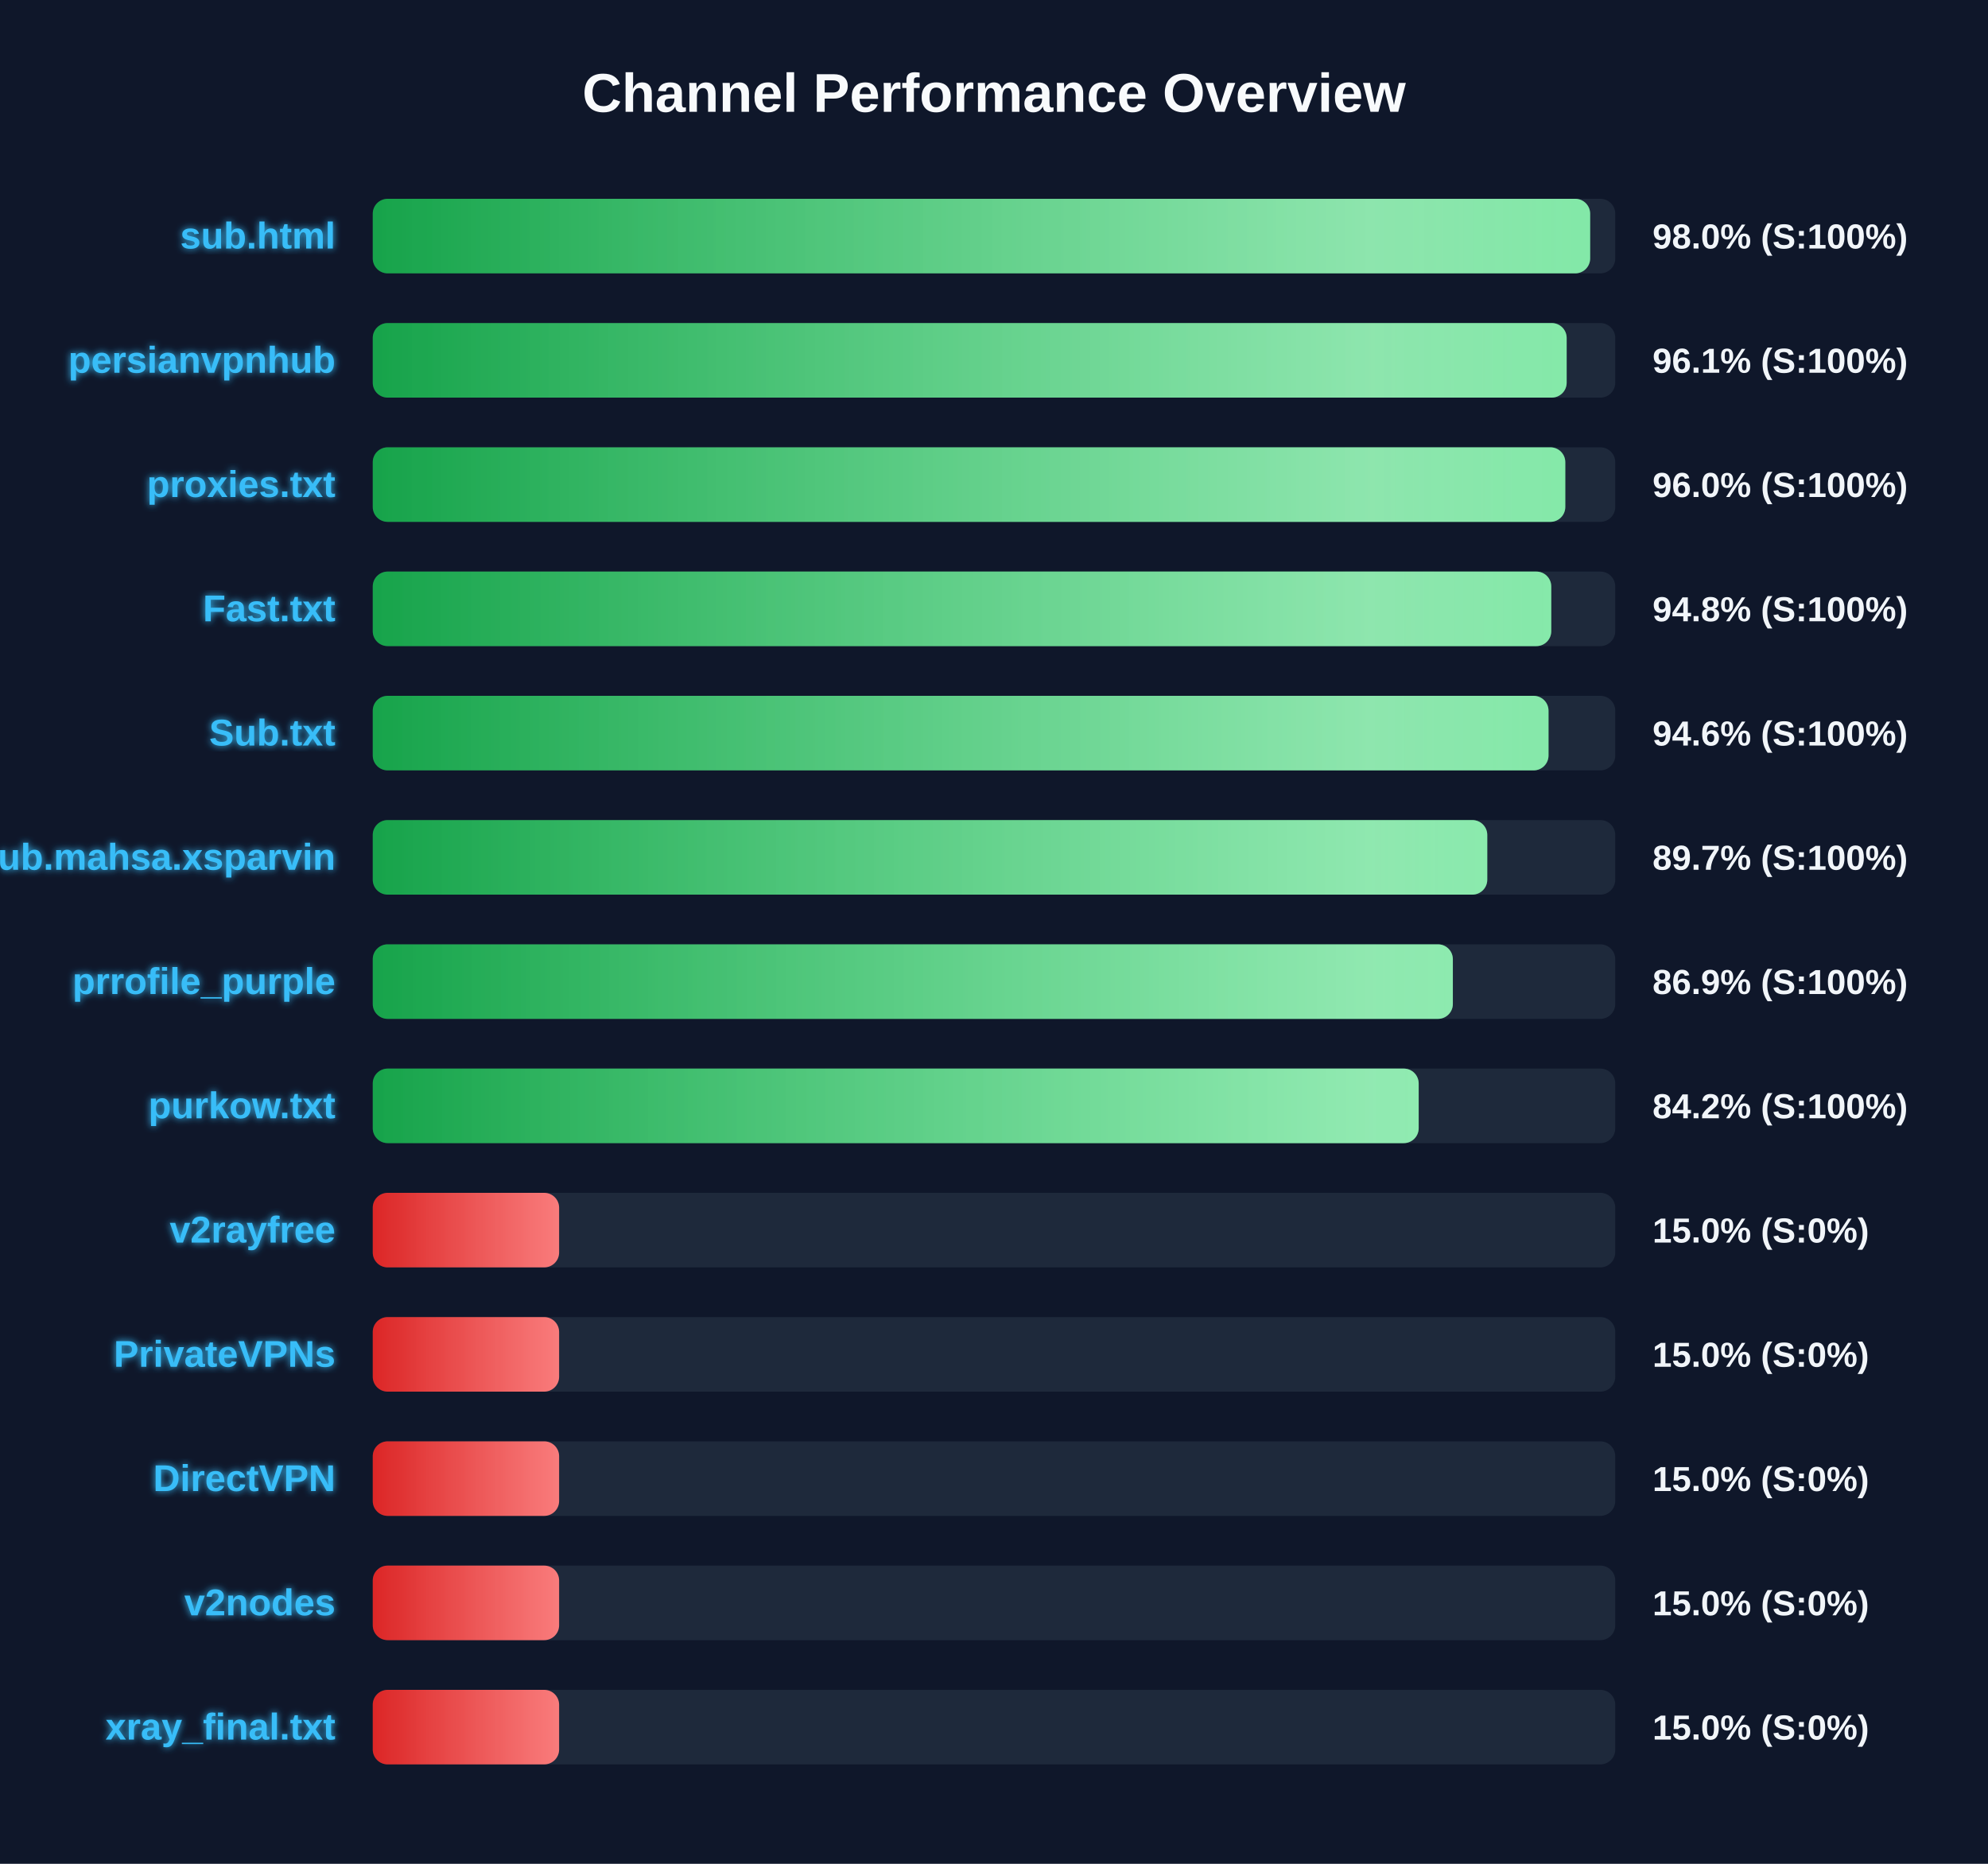
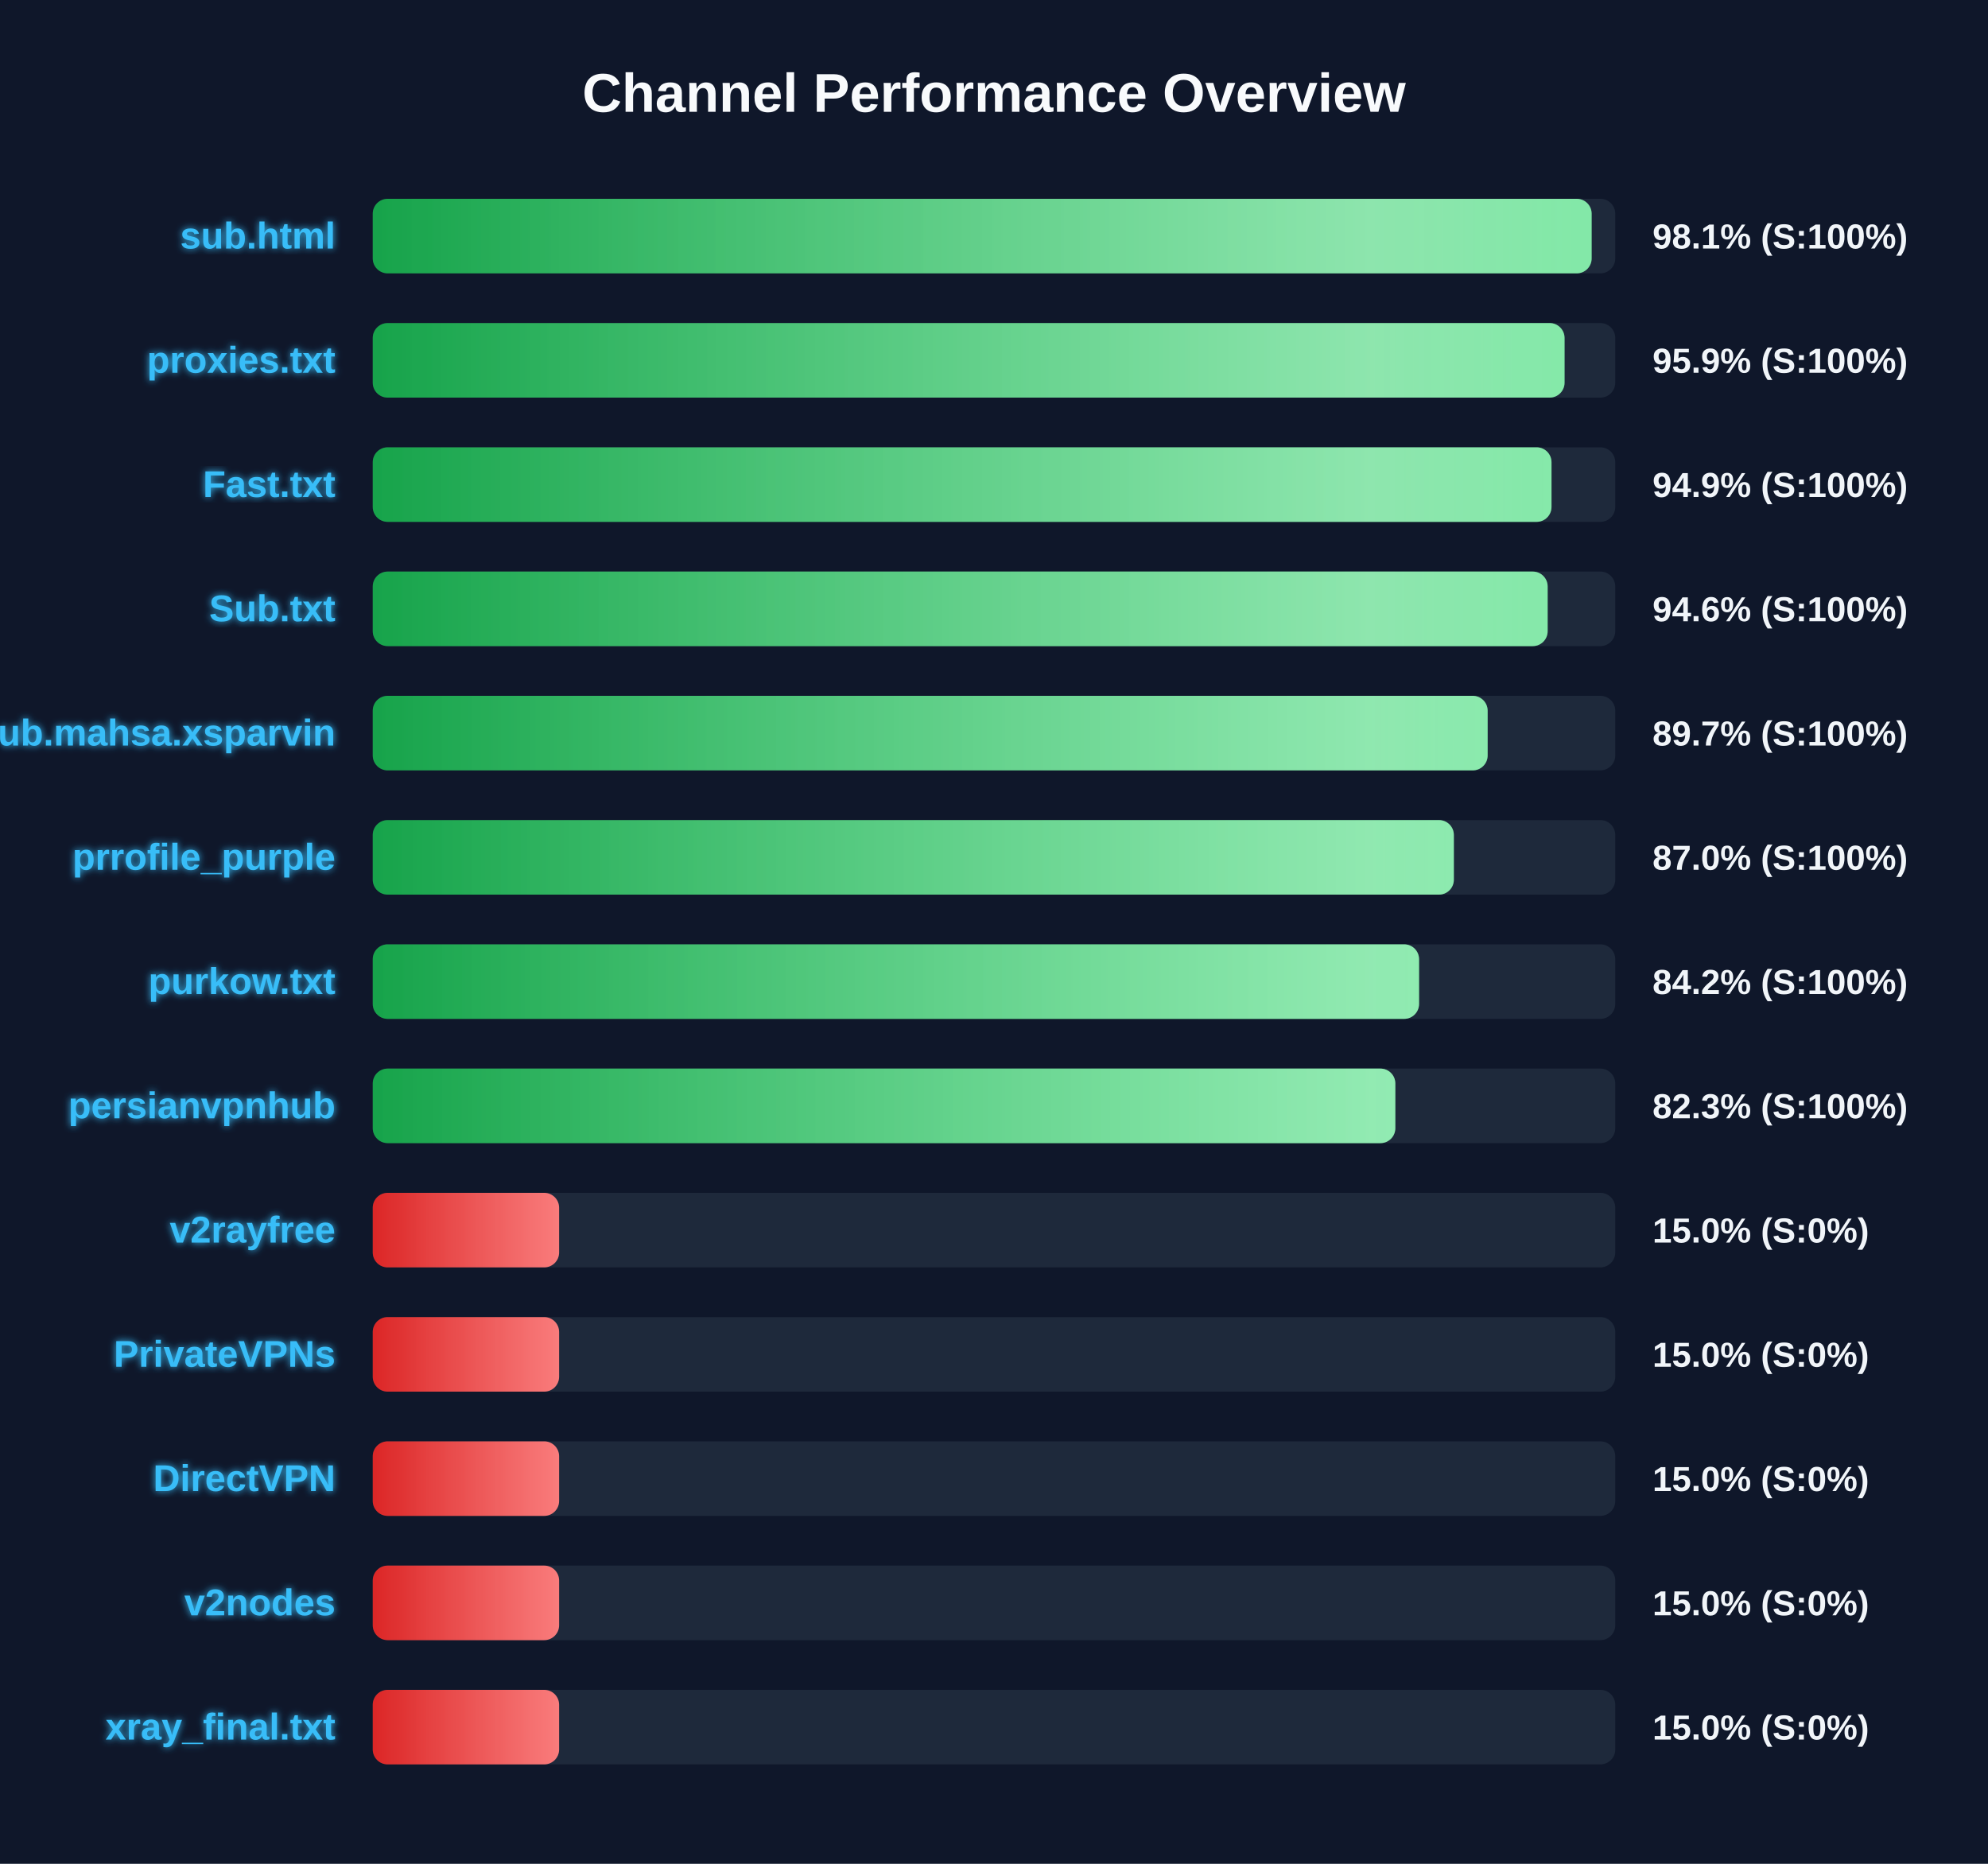
<svg xmlns="http://www.w3.org/2000/svg" width="800" height="750" version="1.1">
  <defs>
    <linearGradient id="grad-green" x1="0%" y1="0%" x2="100%" y2="0%">
      <stop offset="0%" stop-color="#16a34a" />
      <stop offset="100%" stop-color="#4ade80" />
    </linearGradient>
    <linearGradient id="grad-yellow" x1="0%" y1="0%" x2="100%" y2="0%">
      <stop offset="0%" stop-color="#ca8a04" />
      <stop offset="100%" stop-color="#fde047" />
    </linearGradient>
    <linearGradient id="grad-red" x1="0%" y1="0%" x2="100%" y2="0%">
      <stop offset="0%" stop-color="#dc2626" />
      <stop offset="100%" stop-color="#f87171" />
    </linearGradient>
    <linearGradient id="shimmer" x1="0%" y1="0%" x2="100%" y2="0%">
      <stop offset="0%" stop-color="rgba(255,255,255,0)" />
      <stop offset="50%" stop-color="rgba(255,255,255,0.4)" />
      <stop offset="100%" stop-color="rgba(255,255,255,0)" />
    </linearGradient>
    <filter id="glow" x="-20%" y="-20%" width="140%" height="140%">
      <feGaussianBlur stdDeviation="1.5" result="blur" />
      <feComposite in="SourceGraphic" in2="blur" operator="over" />
    </filter>
  </defs>
  <style>
        .bg-rect { fill: #0f172a; }
        .title { font: bold 22px 'Segoe UI', Arial, sans-serif; fill: #f8fafc; }
        .row { font: bold 15px 'Segoe UI', Arial, sans-serif; fill: #38bdf8; filter: url(#glow); }
        .score { font: bold 14px 'Segoe UI', Arial, sans-serif; fill: #f1f5f9; }
        @keyframes shimmer-anim {
            0% { transform: translateX(-100%); }
            100% { transform: translateX(200%); }
        }
        .shimmer-rect {
            animation: shimmer-anim 2.5s infinite linear;
        }
    </style>
  <rect width="100%" height="100%" class="bg-rect" />
  <text x="400" y="45" text-anchor="middle" class="title">Channel Performance Overview</text>
  <rect x="150" y="80" width="500" height="30" fill="#1e293b" rx="6" />
  <clipPath id="clip-0">
-     <rect x="150" y="80" width="489.9" height="30" rx="6" />
+     <rect x="150" y="80" width="490.5" height="30" rx="6" />
  </clipPath>
-   <rect x="150" y="80" width="489.9" height="30" fill="url(#grad-green)" rx="6" />
+   <rect x="150" y="80" width="490.5" height="30" fill="url(#grad-green)" rx="6" />
  <g clip-path="url(#clip-0)">
    <rect x="150" y="80" width="100%" height="30" fill="url(#shimmer)" class="shimmer-rect" />
  </g>
  <text x="135" y="100" text-anchor="end" class="row">sub.html</text>
-   <text x="665" y="100" text-anchor="start" class="score">98.0% (S:100%)</text>
+   <text x="665" y="100" text-anchor="start" class="score">98.1% (S:100%)</text>
  <rect x="150" y="130" width="500" height="30" fill="#1e293b" rx="6" />
  <clipPath id="clip-1">
-     <rect x="150" y="130" width="480.45" height="30" rx="6" />
+     <rect x="150" y="130" width="479.6" height="30" rx="6" />
  </clipPath>
-   <rect x="150" y="130" width="480.45" height="30" fill="url(#grad-green)" rx="6" />
+   <rect x="150" y="130" width="479.6" height="30" fill="url(#grad-green)" rx="6" />
  <g clip-path="url(#clip-1)">
    <rect x="150" y="130" width="100%" height="30" fill="url(#shimmer)" class="shimmer-rect" />
  </g>
-   <text x="135" y="150" text-anchor="end" class="row">persianvpnhub</text>
-   <text x="665" y="150" text-anchor="start" class="score">96.1% (S:100%)</text>
+   <text x="135" y="150" text-anchor="end" class="row">proxies.txt</text>
+   <text x="665" y="150" text-anchor="start" class="score">95.9% (S:100%)</text>
  <rect x="150" y="180" width="500" height="30" fill="#1e293b" rx="6" />
  <clipPath id="clip-2">
-     <rect x="150" y="180" width="479.9" height="30" rx="6" />
+     <rect x="150" y="180" width="474.35" height="30" rx="6" />
  </clipPath>
-   <rect x="150" y="180" width="479.9" height="30" fill="url(#grad-green)" rx="6" />
+   <rect x="150" y="180" width="474.35" height="30" fill="url(#grad-green)" rx="6" />
  <g clip-path="url(#clip-2)">
    <rect x="150" y="180" width="100%" height="30" fill="url(#shimmer)" class="shimmer-rect" />
  </g>
-   <text x="135" y="200" text-anchor="end" class="row">proxies.txt</text>
-   <text x="665" y="200" text-anchor="start" class="score">96.0% (S:100%)</text>
+   <text x="135" y="200" text-anchor="end" class="row">Fast.txt</text>
+   <text x="665" y="200" text-anchor="start" class="score">94.9% (S:100%)</text>
  <rect x="150" y="230" width="500" height="30" fill="#1e293b" rx="6" />
  <clipPath id="clip-3">
-     <rect x="150" y="230" width="474.25" height="30" rx="6" />
+     <rect x="150" y="230" width="472.8" height="30" rx="6" />
  </clipPath>
-   <rect x="150" y="230" width="474.25" height="30" fill="url(#grad-green)" rx="6" />
+   <rect x="150" y="230" width="472.8" height="30" fill="url(#grad-green)" rx="6" />
  <g clip-path="url(#clip-3)">
    <rect x="150" y="230" width="100%" height="30" fill="url(#shimmer)" class="shimmer-rect" />
  </g>
-   <text x="135" y="250" text-anchor="end" class="row">Fast.txt</text>
-   <text x="665" y="250" text-anchor="start" class="score">94.8% (S:100%)</text>
+   <text x="135" y="250" text-anchor="end" class="row">Sub.txt</text>
+   <text x="665" y="250" text-anchor="start" class="score">94.6% (S:100%)</text>
  <rect x="150" y="280" width="500" height="30" fill="#1e293b" rx="6" />
  <clipPath id="clip-4">
-     <rect x="150" y="280" width="473.15" height="30" rx="6" />
+     <rect x="150" y="280" width="448.65" height="30" rx="6" />
  </clipPath>
-   <rect x="150" y="280" width="473.15" height="30" fill="url(#grad-green)" rx="6" />
+   <rect x="150" y="280" width="448.65" height="30" fill="url(#grad-green)" rx="6" />
  <g clip-path="url(#clip-4)">
    <rect x="150" y="280" width="100%" height="30" fill="url(#shimmer)" class="shimmer-rect" />
  </g>
-   <text x="135" y="300" text-anchor="end" class="row">Sub.txt</text>
-   <text x="665" y="300" text-anchor="start" class="score">94.6% (S:100%)</text>
+   <text x="135" y="300" text-anchor="end" class="row">Sub.mahsa.xsparvin</text>
+   <text x="665" y="300" text-anchor="start" class="score">89.7% (S:100%)</text>
  <rect x="150" y="330" width="500" height="30" fill="#1e293b" rx="6" />
  <clipPath id="clip-5">
-     <rect x="150" y="330" width="448.5" height="30" rx="6" />
+     <rect x="150" y="330" width="435.05" height="30" rx="6" />
  </clipPath>
-   <rect x="150" y="330" width="448.5" height="30" fill="url(#grad-green)" rx="6" />
+   <rect x="150" y="330" width="435.05" height="30" fill="url(#grad-green)" rx="6" />
  <g clip-path="url(#clip-5)">
    <rect x="150" y="330" width="100%" height="30" fill="url(#shimmer)" class="shimmer-rect" />
  </g>
-   <text x="135" y="350" text-anchor="end" class="row">Sub.mahsa.xsparvin</text>
-   <text x="665" y="350" text-anchor="start" class="score">89.7% (S:100%)</text>
+   <text x="135" y="350" text-anchor="end" class="row">prrofile_purple</text>
+   <text x="665" y="350" text-anchor="start" class="score">87.0% (S:100%)</text>
  <rect x="150" y="380" width="500" height="30" fill="#1e293b" rx="6" />
  <clipPath id="clip-6">
-     <rect x="150" y="380" width="434.65" height="30" rx="6" />
+     <rect x="150" y="380" width="421.05" height="30" rx="6" />
  </clipPath>
-   <rect x="150" y="380" width="434.65" height="30" fill="url(#grad-green)" rx="6" />
+   <rect x="150" y="380" width="421.05" height="30" fill="url(#grad-green)" rx="6" />
  <g clip-path="url(#clip-6)">
    <rect x="150" y="380" width="100%" height="30" fill="url(#shimmer)" class="shimmer-rect" />
  </g>
-   <text x="135" y="400" text-anchor="end" class="row">prrofile_purple</text>
-   <text x="665" y="400" text-anchor="start" class="score">86.9% (S:100%)</text>
+   <text x="135" y="400" text-anchor="end" class="row">purkow.txt</text>
+   <text x="665" y="400" text-anchor="start" class="score">84.2% (S:100%)</text>
  <rect x="150" y="430" width="500" height="30" fill="#1e293b" rx="6" />
  <clipPath id="clip-7">
-     <rect x="150" y="430" width="420.9" height="30" rx="6" />
+     <rect x="150" y="430" width="411.5" height="30" rx="6" />
  </clipPath>
-   <rect x="150" y="430" width="420.9" height="30" fill="url(#grad-green)" rx="6" />
+   <rect x="150" y="430" width="411.5" height="30" fill="url(#grad-green)" rx="6" />
  <g clip-path="url(#clip-7)">
    <rect x="150" y="430" width="100%" height="30" fill="url(#shimmer)" class="shimmer-rect" />
  </g>
-   <text x="135" y="450" text-anchor="end" class="row">purkow.txt</text>
-   <text x="665" y="450" text-anchor="start" class="score">84.2% (S:100%)</text>
+   <text x="135" y="450" text-anchor="end" class="row">persianvpnhub</text>
+   <text x="665" y="450" text-anchor="start" class="score">82.3% (S:100%)</text>
  <rect x="150" y="480" width="500" height="30" fill="#1e293b" rx="6" />
  <clipPath id="clip-8">
    <rect x="150" y="480" width="75.0" height="30" rx="6" />
  </clipPath>
  <rect x="150" y="480" width="75.0" height="30" fill="url(#grad-red)" rx="6" />
  <g clip-path="url(#clip-8)">
    <rect x="150" y="480" width="100%" height="30" fill="url(#shimmer)" class="shimmer-rect" />
  </g>
  <text x="135" y="500" text-anchor="end" class="row">v2rayfree</text>
  <text x="665" y="500" text-anchor="start" class="score">15.0% (S:0%)</text>
  <rect x="150" y="530" width="500" height="30" fill="#1e293b" rx="6" />
  <clipPath id="clip-9">
    <rect x="150" y="530" width="75.0" height="30" rx="6" />
  </clipPath>
  <rect x="150" y="530" width="75.0" height="30" fill="url(#grad-red)" rx="6" />
  <g clip-path="url(#clip-9)">
    <rect x="150" y="530" width="100%" height="30" fill="url(#shimmer)" class="shimmer-rect" />
  </g>
  <text x="135" y="550" text-anchor="end" class="row">PrivateVPNs</text>
  <text x="665" y="550" text-anchor="start" class="score">15.0% (S:0%)</text>
  <rect x="150" y="580" width="500" height="30" fill="#1e293b" rx="6" />
  <clipPath id="clip-10">
    <rect x="150" y="580" width="75.0" height="30" rx="6" />
  </clipPath>
  <rect x="150" y="580" width="75.0" height="30" fill="url(#grad-red)" rx="6" />
  <g clip-path="url(#clip-10)">
    <rect x="150" y="580" width="100%" height="30" fill="url(#shimmer)" class="shimmer-rect" />
  </g>
  <text x="135" y="600" text-anchor="end" class="row">DirectVPN</text>
  <text x="665" y="600" text-anchor="start" class="score">15.0% (S:0%)</text>
  <rect x="150" y="630" width="500" height="30" fill="#1e293b" rx="6" />
  <clipPath id="clip-11">
    <rect x="150" y="630" width="75.0" height="30" rx="6" />
  </clipPath>
  <rect x="150" y="630" width="75.0" height="30" fill="url(#grad-red)" rx="6" />
  <g clip-path="url(#clip-11)">
    <rect x="150" y="630" width="100%" height="30" fill="url(#shimmer)" class="shimmer-rect" />
  </g>
  <text x="135" y="650" text-anchor="end" class="row">v2nodes</text>
  <text x="665" y="650" text-anchor="start" class="score">15.0% (S:0%)</text>
  <rect x="150" y="680" width="500" height="30" fill="#1e293b" rx="6" />
  <clipPath id="clip-12">
    <rect x="150" y="680" width="75.0" height="30" rx="6" />
  </clipPath>
  <rect x="150" y="680" width="75.0" height="30" fill="url(#grad-red)" rx="6" />
  <g clip-path="url(#clip-12)">
    <rect x="150" y="680" width="100%" height="30" fill="url(#shimmer)" class="shimmer-rect" />
  </g>
  <text x="135" y="700" text-anchor="end" class="row">xray_final.txt</text>
  <text x="665" y="700" text-anchor="start" class="score">15.0% (S:0%)</text>
</svg>
